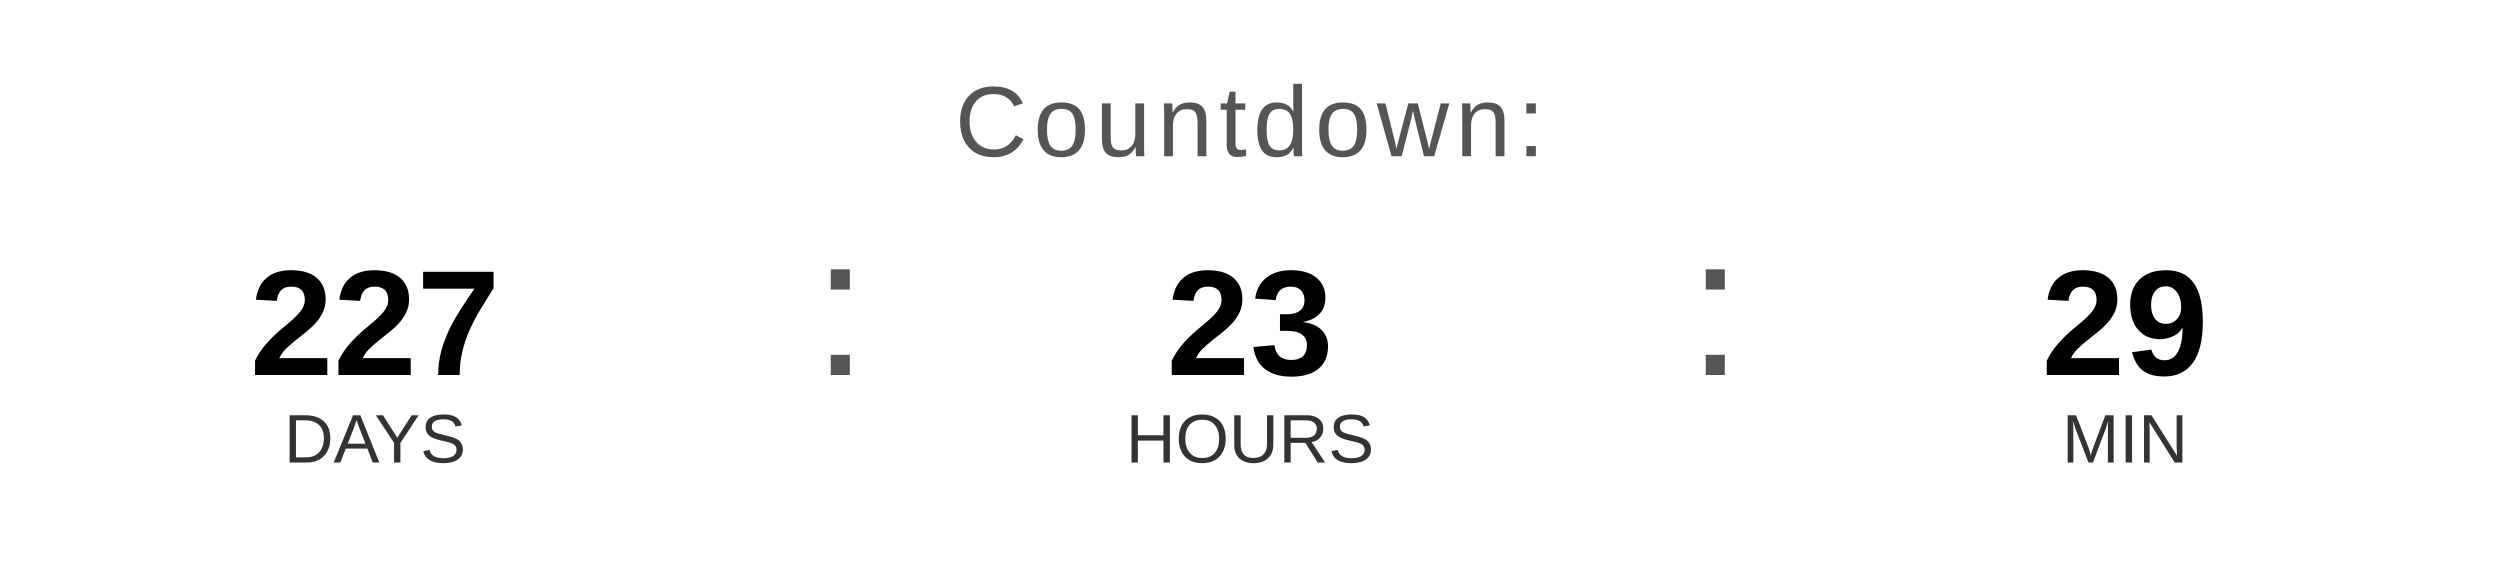
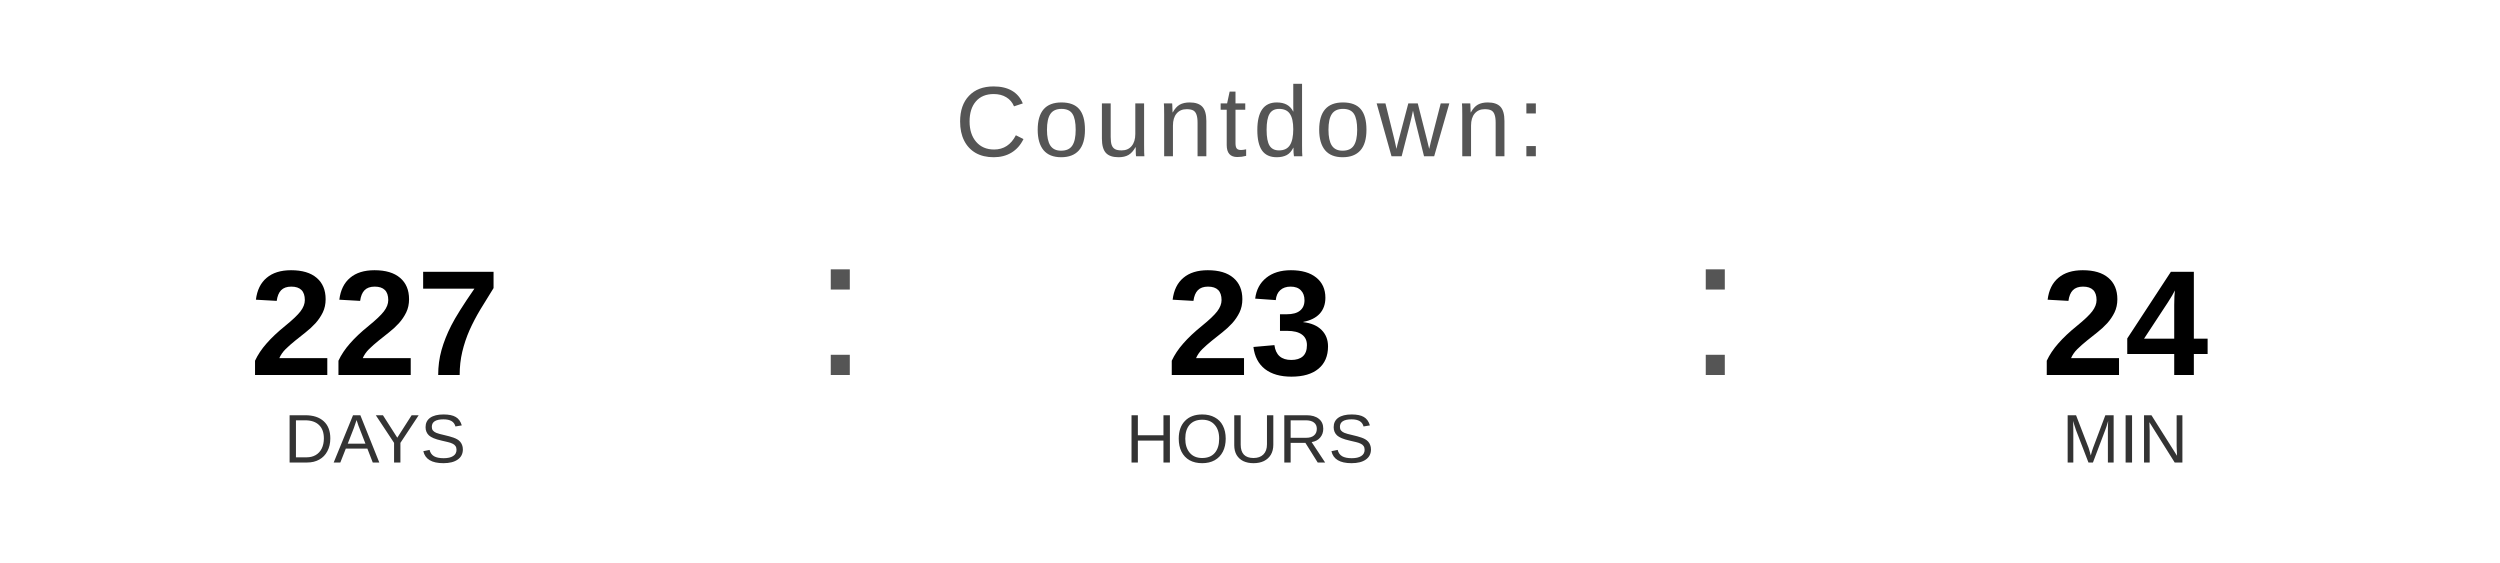
<svg xmlns="http://www.w3.org/2000/svg" width="400" height="90" viewBox="0 0 400 90">
  <text x="200" y="25" font-family="Arial, Helvetica, sans-serif" font-size="16" fill="#555555" text-anchor="middle" letter-spacing="1">
    Countdown:
  </text>
  <text x="60" y="60" font-family="Arial, Helvetica, sans-serif" font-size="24" font-weight="bold" fill="#000000" text-anchor="middle">227</text>
  <text x="60" y="74" font-family="Arial, Helvetica, sans-serif" font-size="11" fill="#333333" text-anchor="middle">DAYS</text>
  <text x="130" y="60" font-family="Arial, sans-serif" font-size="32" fill="#555555">:</text>
  <text x="200" y="60" font-family="Arial, Helvetica, sans-serif" font-size="24" font-weight="bold" fill="#000000" text-anchor="middle">23</text>
  <text x="200" y="74" font-family="Arial, Helvetica, sans-serif" font-size="11" fill="#333333" text-anchor="middle">HOURS</text>
  <text x="270" y="60" font-family="Arial, sans-serif" font-size="32" fill="#555555">:</text>
-   <text x="340" y="60" font-family="Arial, Helvetica, sans-serif" font-size="24" font-weight="bold" fill="#000000" text-anchor="middle">29</text>
+   <text x="340" y="60" font-family="Arial, Helvetica, sans-serif" font-size="24" font-weight="bold" fill="#000000" text-anchor="middle">24</text>
  <text x="340" y="74" font-family="Arial, Helvetica, sans-serif" font-size="11" fill="#333333" text-anchor="middle">MIN</text>
</svg>
